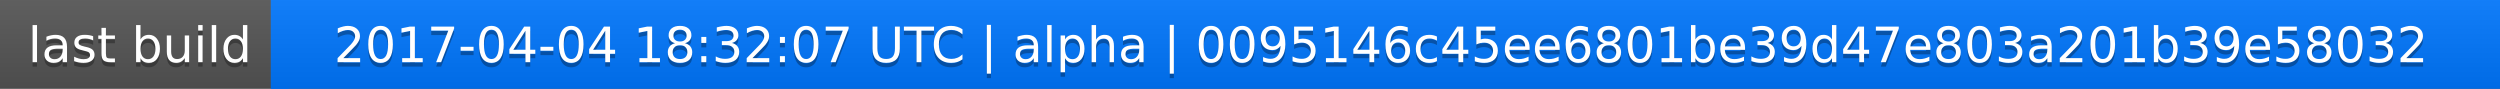
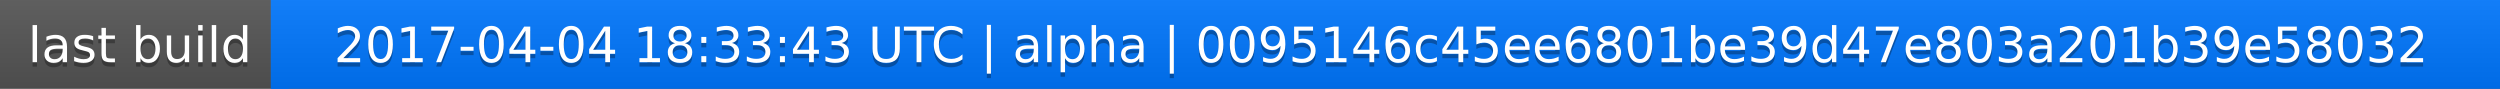
<svg xmlns="http://www.w3.org/2000/svg" width="563" height="20">
  <linearGradient id="a" x2="0" y2="100%">
    <stop offset="0" stop-color="#bbb" stop-opacity=".1" />
    <stop offset="1" stop-opacity=".1" />
  </linearGradient>
  <rect rx="0" width="563" height="20" fill="#555" />
  <rect rx="0" x="61" width="502" height="20" fill="#07f" />
  <path fill="#07f" d="M61 0h4v20h-4z" />
  <rect rx="0" width="563" height="20" fill="url(#a)" />
  <g fill="#fff" text-anchor="middle" font-family="DejaVu Sans,Verdana,Geneva,sans-serif" font-size="11">
    <text x="31.5" y="15" fill="#010101" fill-opacity=".3">last build</text>
    <text x="31.5" y="14">last build</text>
-     <text x="311" y="15" fill="#010101" fill-opacity=".3">2017-04-04 18:32:07 UTC | alpha | 0095146c45ee6801be39d47e803a201b39e58032</text>
-     <text x="311" y="14">2017-04-04 18:32:07 UTC | alpha | 0095146c45ee6801be39d47e803a201b39e58032</text>
+     <text x="311" y="15" fill="#010101" fill-opacity=".3">2017-04-04 18:33:43 UTC | alpha | 0095146c45ee6801be39d47e803a201b39e58032</text>
+     <text x="311" y="14">2017-04-04 18:33:43 UTC | alpha | 0095146c45ee6801be39d47e803a201b39e58032</text>
  </g>
</svg>
